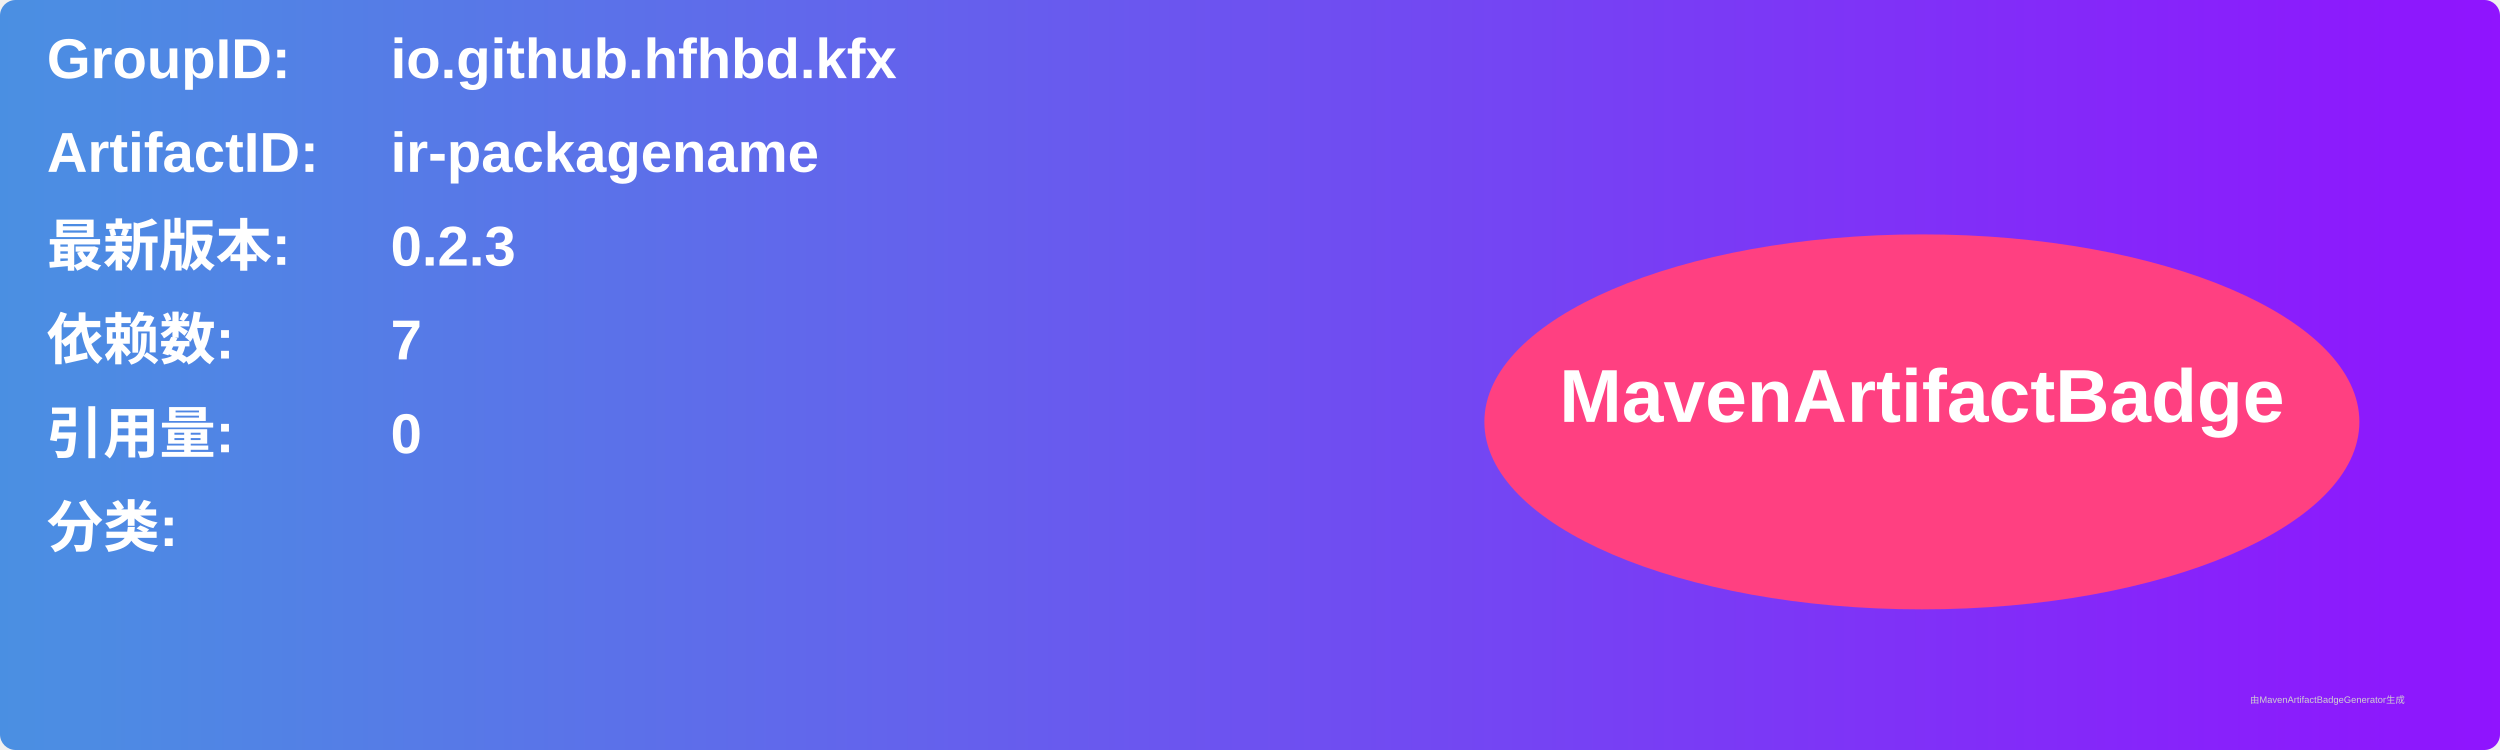
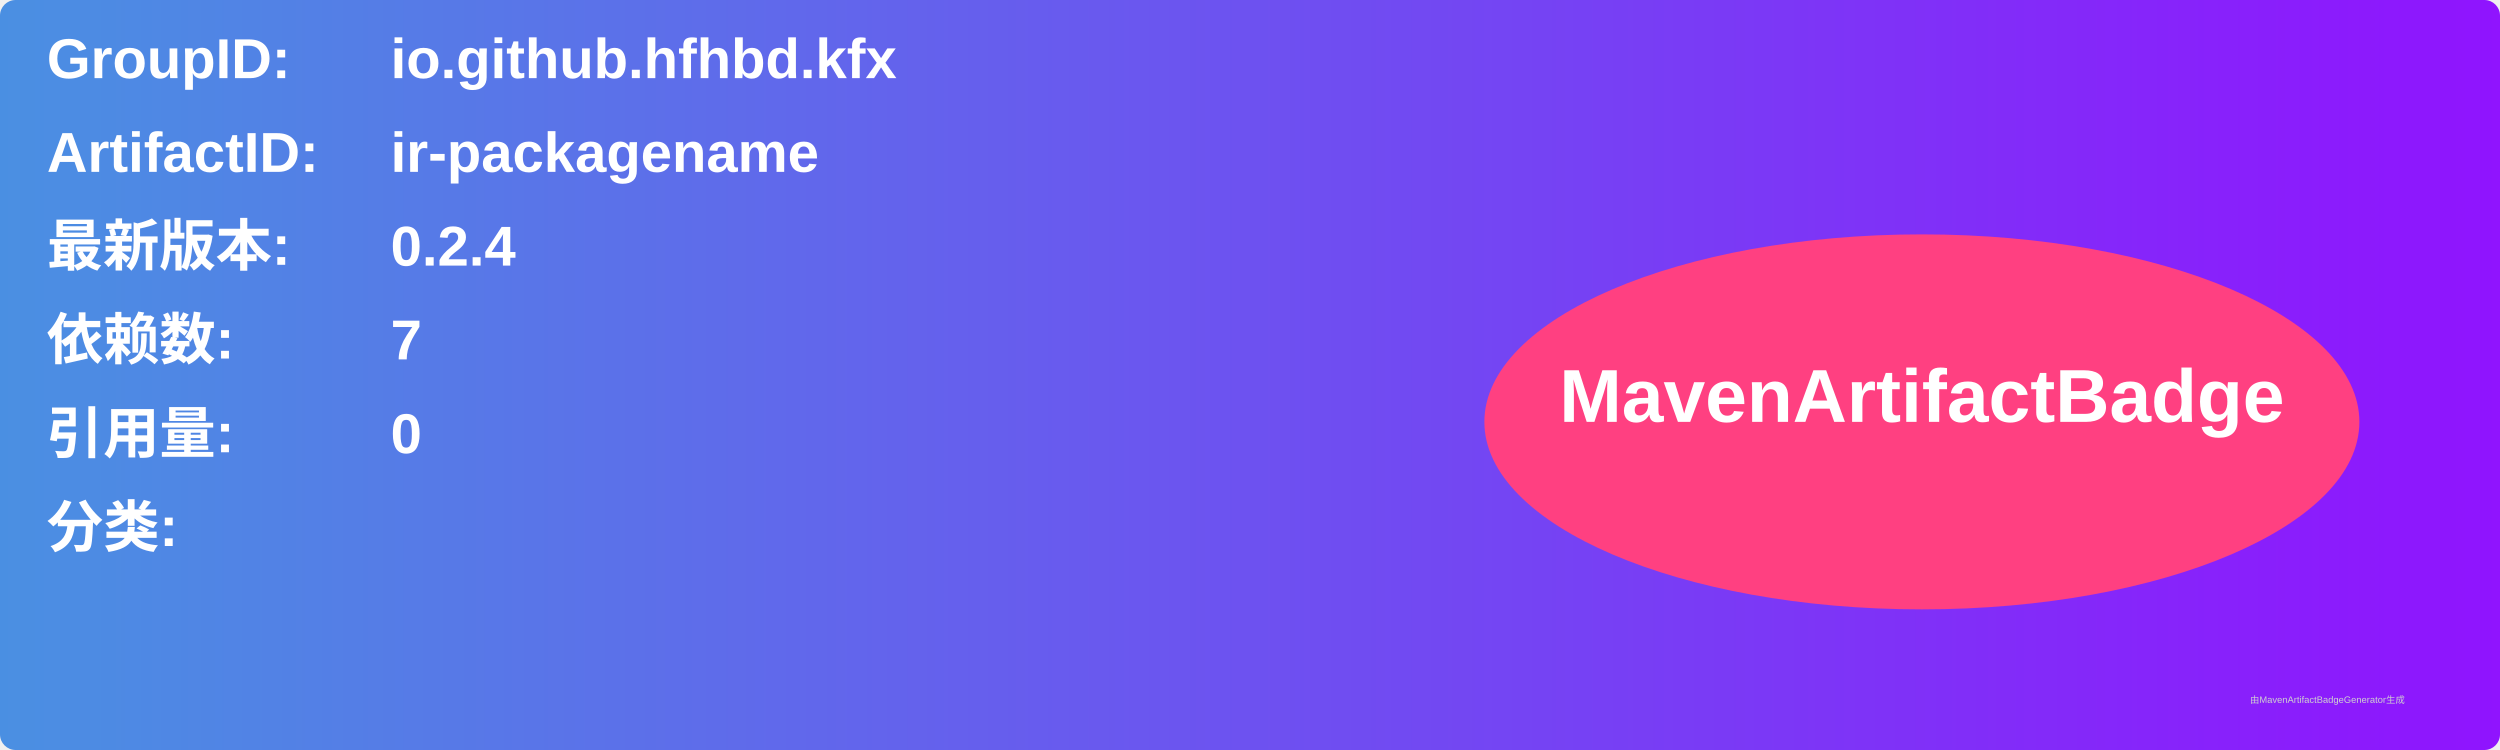
<svg xmlns="http://www.w3.org/2000/svg" width="800" height="240" viewBox="0 0 800 240">
  <linearGradient id="grad" x1="0%" y1="0%" x2="100%" y2="0%">
    <stop offset="0%" stop-color="#4a90e2" />
    <stop offset="100%" stop-color="#9013fe" />
  </linearGradient>
  <rect width="100%" height="100%" rx="5" ry="5" fill="url(#grad)" />
  <g transform="translate(15, 15)">
    <text x="0" y="10" font-family="Arial" font-size="18" fill="white" font-weight="bold" width="260">GroupID:</text>
    <text x="110" y="10" font-family="Arial" font-size="18" fill="white" font-weight="bold" width="460">io.github.hfhbd.kfx</text>
    <text x="0" y="40" font-family="Arial" font-size="18" fill="white" font-weight="bold" width="260">ArtifactID:</text>
    <text x="110" y="40" font-family="Arial" font-size="18" fill="white" font-weight="bold" width="460">ir-packagename</text>
    <text x="0" y="70" font-family="Arial" font-size="18" fill="white" font-weight="bold">最新版本:</text>
    <text x="110" y="70" font-family="Arial" font-size="18" fill="white" font-weight="bold">
-       <tspan font-weight="bold">0.2.3</tspan>
+       <tspan font-weight="bold">0.2.4</tspan>
    </text>
    <text x="0" y="100" font-family="Arial" font-size="18" fill="white" font-weight="bold">依赖数: </text>
    <text x="110" y="100" font-family="Arial" font-size="18" fill="white">
      <tspan font-weight="bold">7</tspan>
    </text>
    <text x="0" y="130" font-family="Arial" font-size="18" fill="white" font-weight="bold">引用量: </text>
    <text x="110" y="130" font-family="Arial" font-size="18" fill="white">
      <tspan font-weight="bold">0</tspan>
    </text>
    <text x="0" y="160" font-family="Arial" font-size="18" fill="white" font-weight="bold">分类:</text>
    <text x="10" y="190" font-family="Arial" font-size="10" fill="white">
      <tspan font-weight="bold" />
    </text>
    <ellipse cx="600" cy="120" rx="140" ry="60" fill="#ff4081" />
    <text x="600" y="120" text-anchor="middle" font-family="Arial" font-size="24" fill="white" font-weight="bold">MavenArtifactBadge</text>
  </g>
  <text x="720" y="225" font-family="Arial" font-size="3" fill="#d0d0d0">由MavenArtifactBadgeGenerator生成</text>
</svg>
